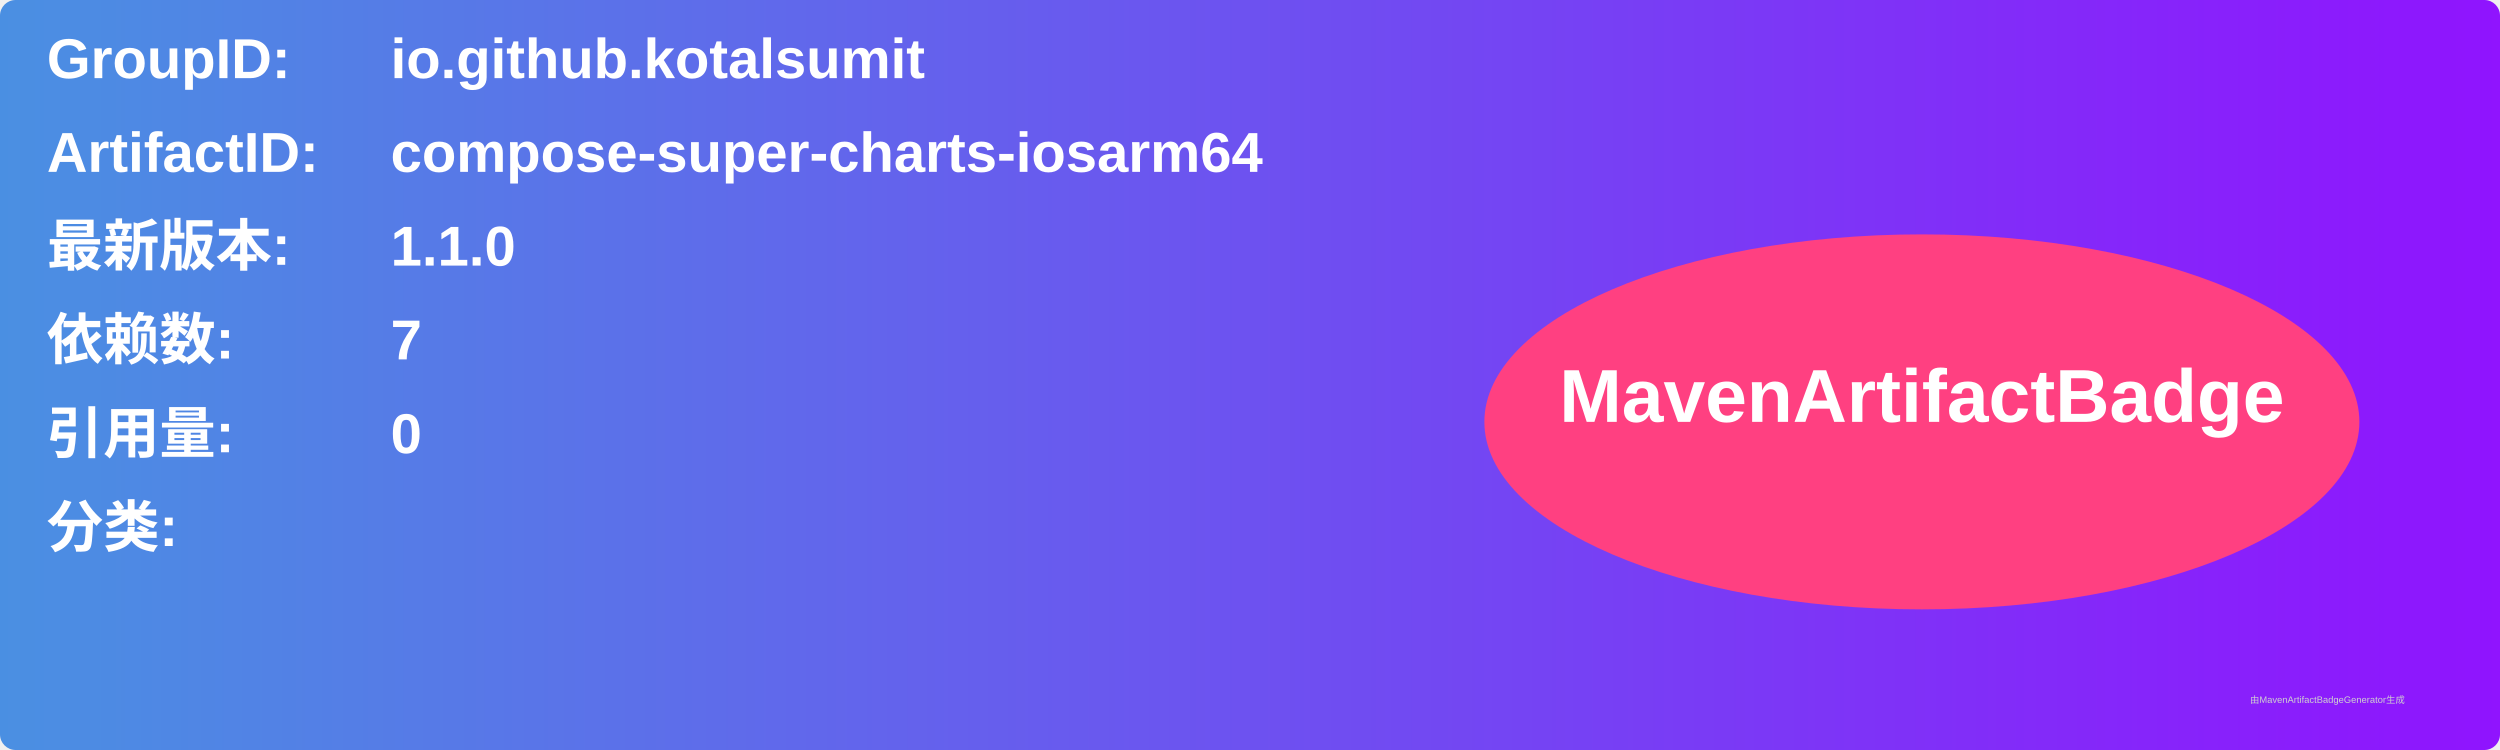
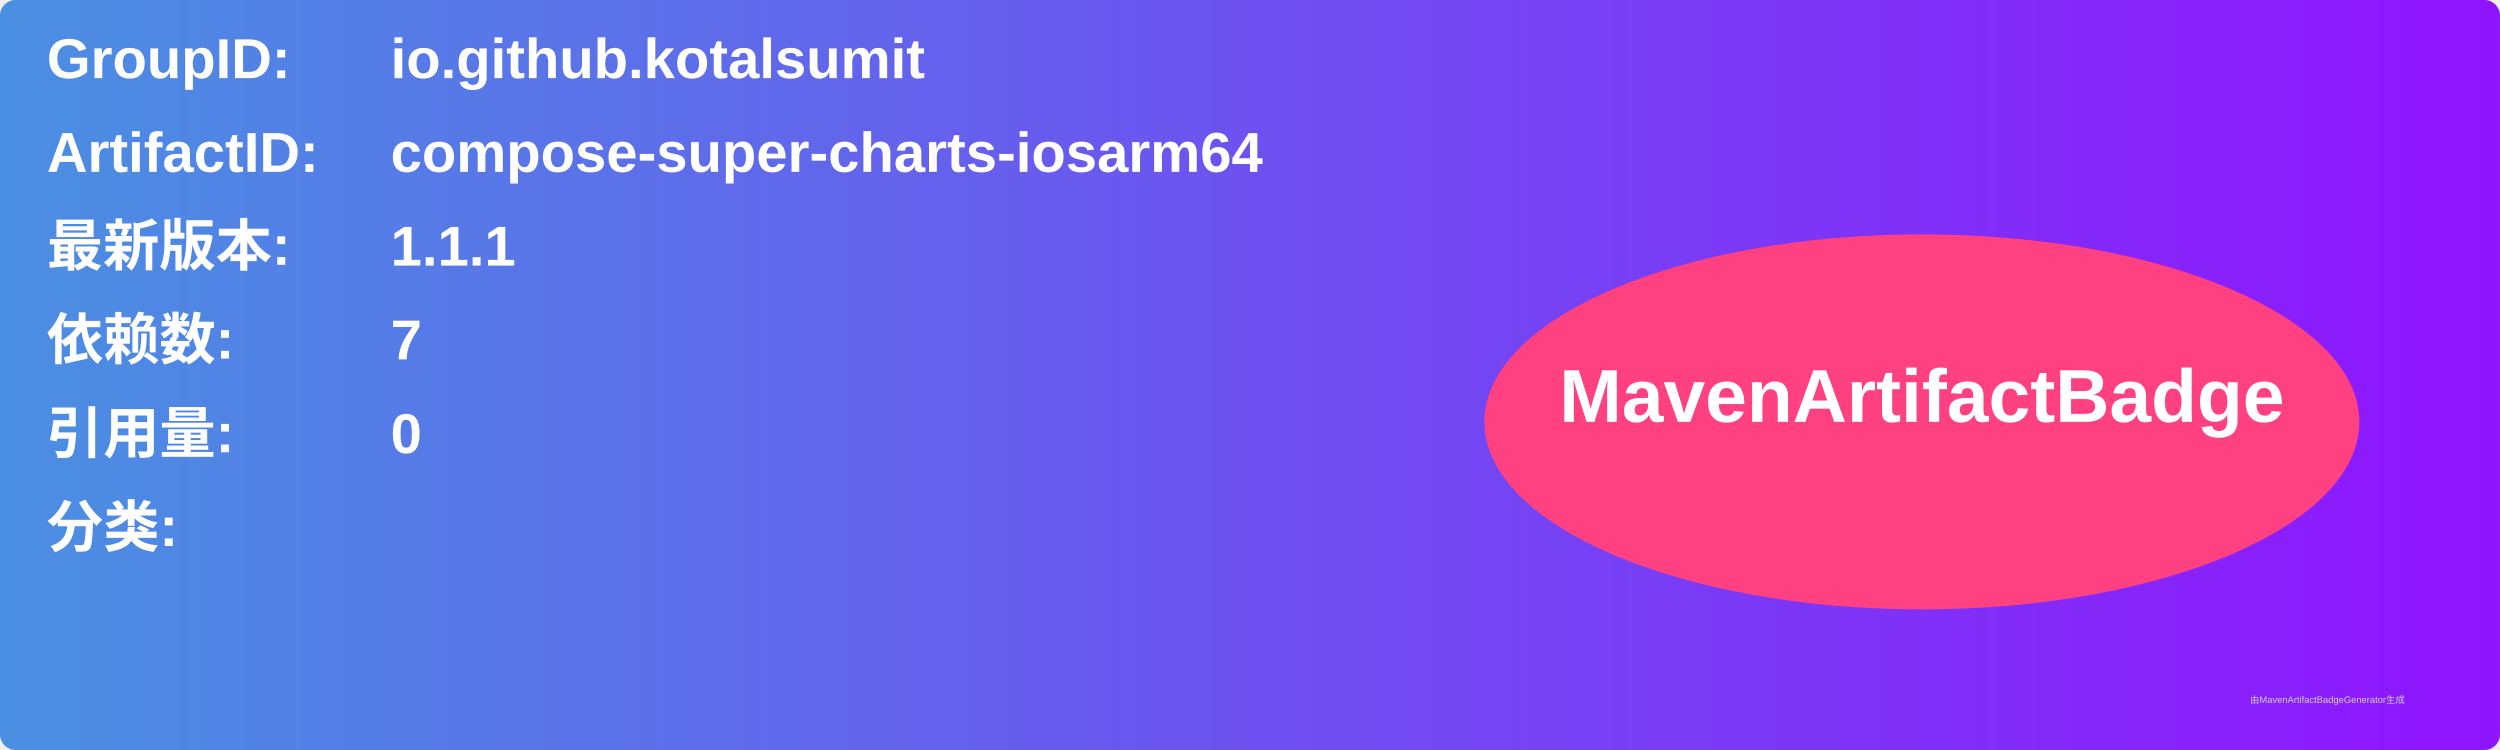
<svg xmlns="http://www.w3.org/2000/svg" width="800" height="240" viewBox="0 0 800 240">
  <linearGradient id="grad" x1="0%" y1="0%" x2="100%" y2="0%">
    <stop offset="0%" stop-color="#4a90e2" />
    <stop offset="100%" stop-color="#9013fe" />
  </linearGradient>
  <rect width="100%" height="100%" rx="5" ry="5" fill="url(#grad)" />
  <g transform="translate(15, 15)">
    <text x="0" y="10" font-family="Arial" font-size="18" fill="white" font-weight="bold" width="260">GroupID:</text>
    <text x="110" y="10" font-family="Arial" font-size="18" fill="white" font-weight="bold" width="460">io.github.kotalsumit</text>
    <text x="0" y="40" font-family="Arial" font-size="18" fill="white" font-weight="bold" width="260">ArtifactID:</text>
    <text x="110" y="40" font-family="Arial" font-size="18" fill="white" font-weight="bold" width="460">compose-super-charts-iosarm64</text>
    <text x="0" y="70" font-family="Arial" font-size="18" fill="white" font-weight="bold">最新版本:</text>
    <text x="110" y="70" font-family="Arial" font-size="18" fill="white" font-weight="bold">
-       <tspan font-weight="bold">1.1.0</tspan>
+       <tspan font-weight="bold">1.1.1</tspan>
    </text>
    <text x="0" y="100" font-family="Arial" font-size="18" fill="white" font-weight="bold">依赖数: </text>
    <text x="110" y="100" font-family="Arial" font-size="18" fill="white">
      <tspan font-weight="bold">7</tspan>
    </text>
    <text x="0" y="130" font-family="Arial" font-size="18" fill="white" font-weight="bold">引用量: </text>
    <text x="110" y="130" font-family="Arial" font-size="18" fill="white">
      <tspan font-weight="bold">0</tspan>
    </text>
    <text x="0" y="160" font-family="Arial" font-size="18" fill="white" font-weight="bold">分类:</text>
    <text x="10" y="190" font-family="Arial" font-size="10" fill="white">
      <tspan font-weight="bold" />
    </text>
    <ellipse cx="600" cy="120" rx="140" ry="60" fill="#ff4081" />
    <text x="600" y="120" text-anchor="middle" font-family="Arial" font-size="24" fill="white" font-weight="bold">MavenArtifactBadge</text>
  </g>
  <text x="720" y="225" font-family="Arial" font-size="3" fill="#d0d0d0">由MavenArtifactBadgeGenerator生成</text>
</svg>
